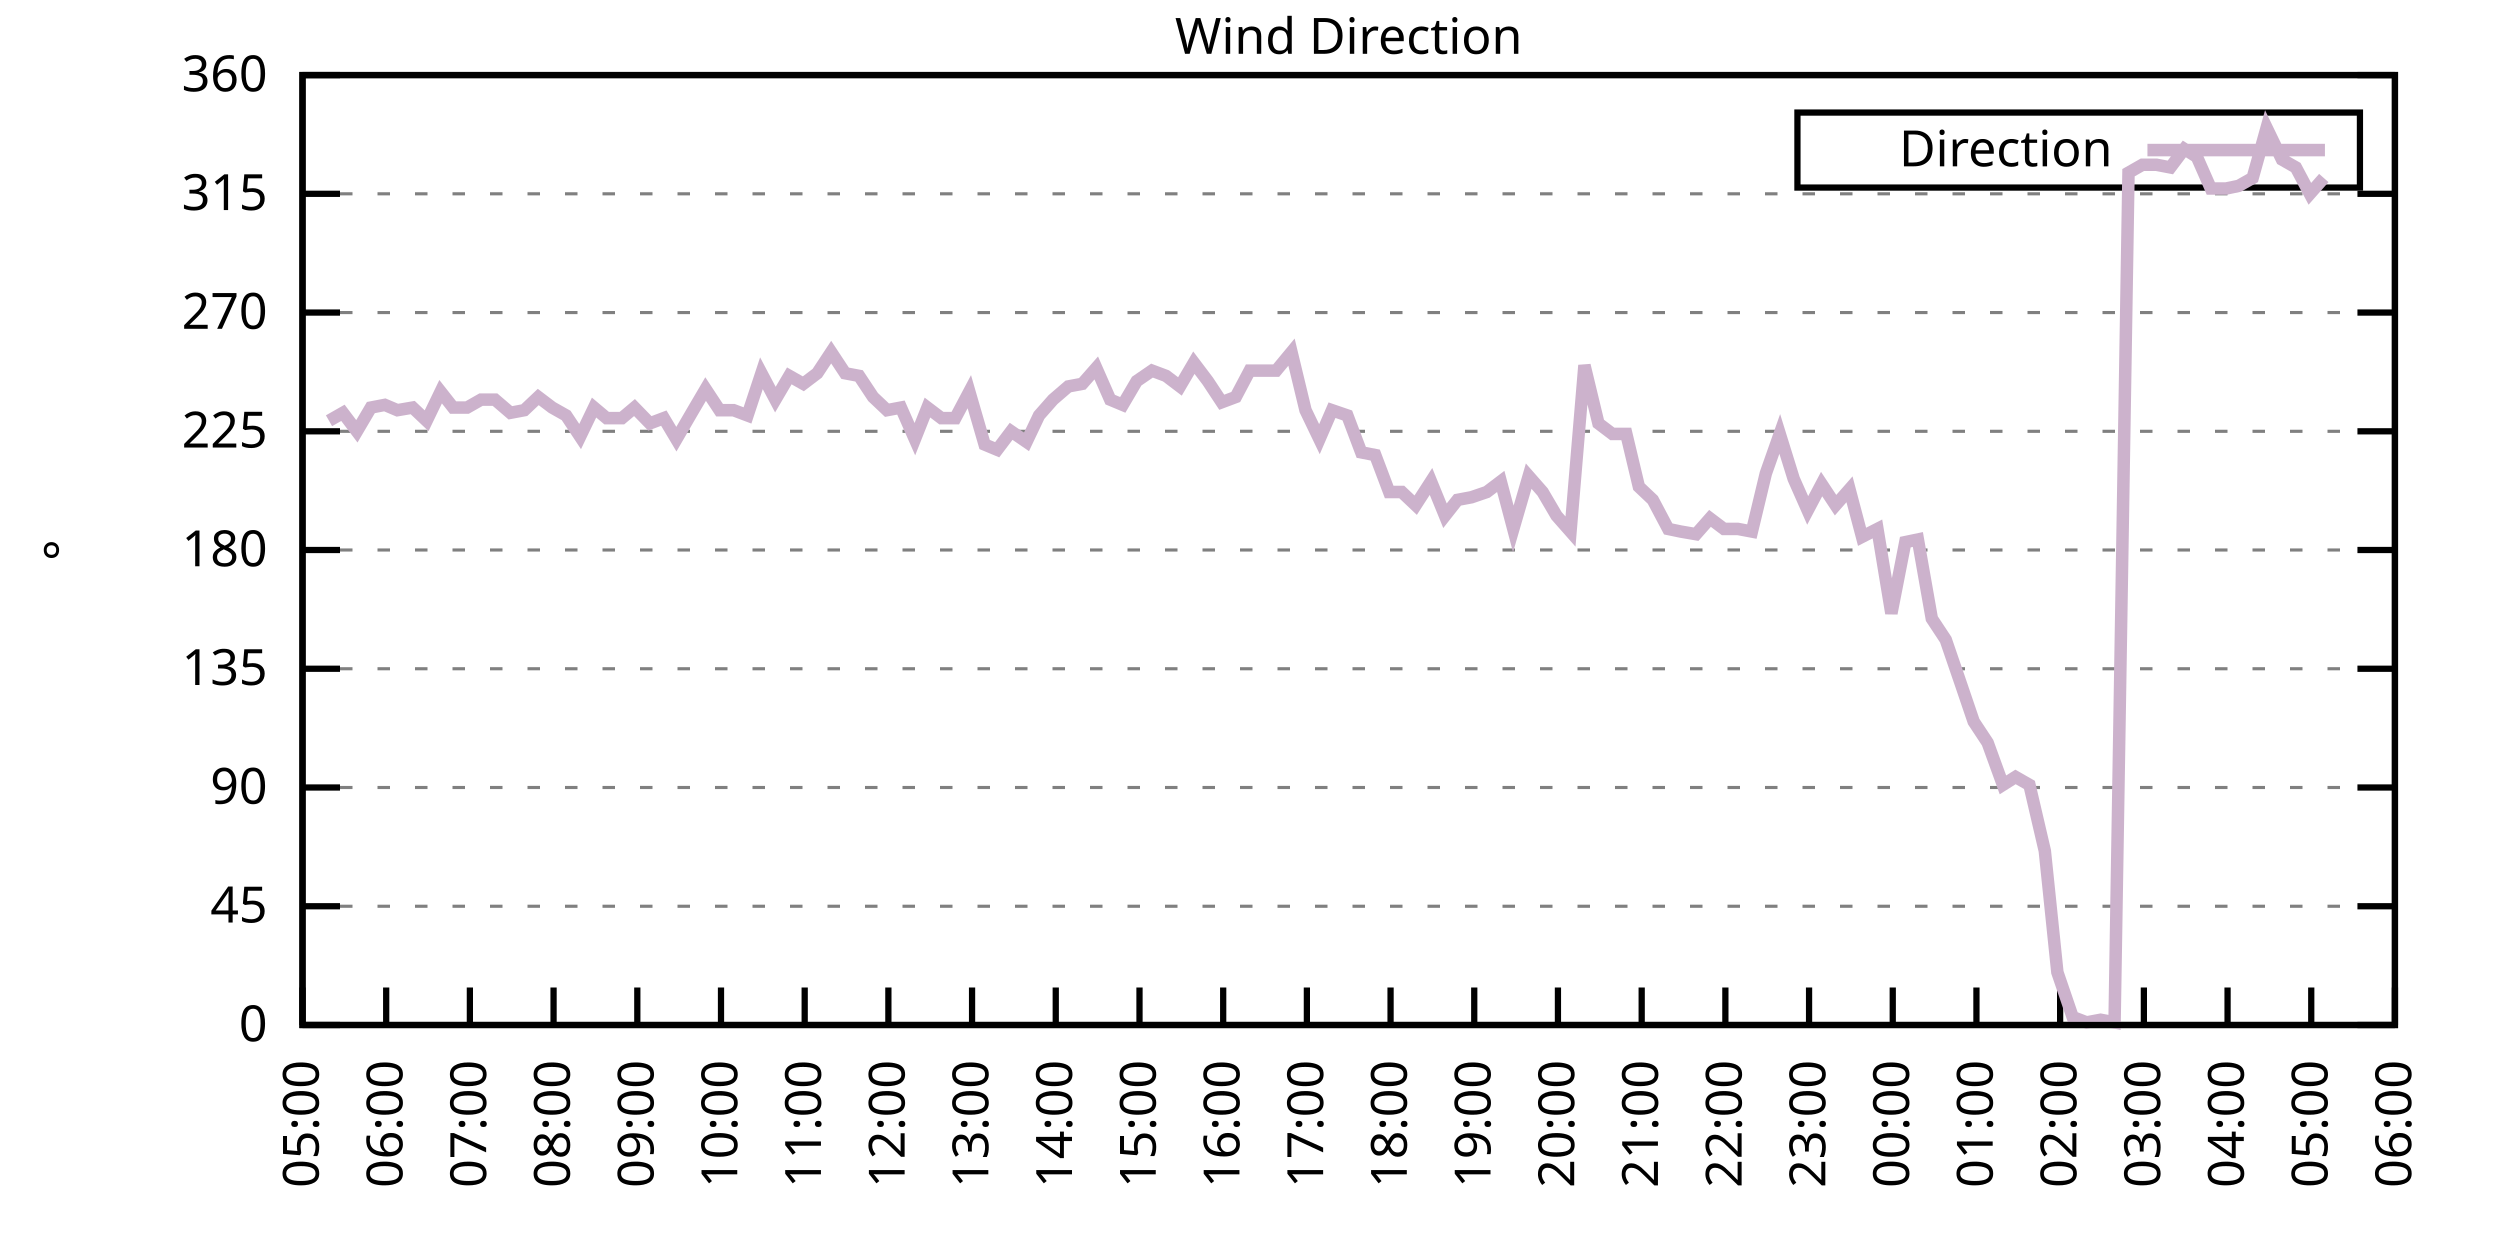
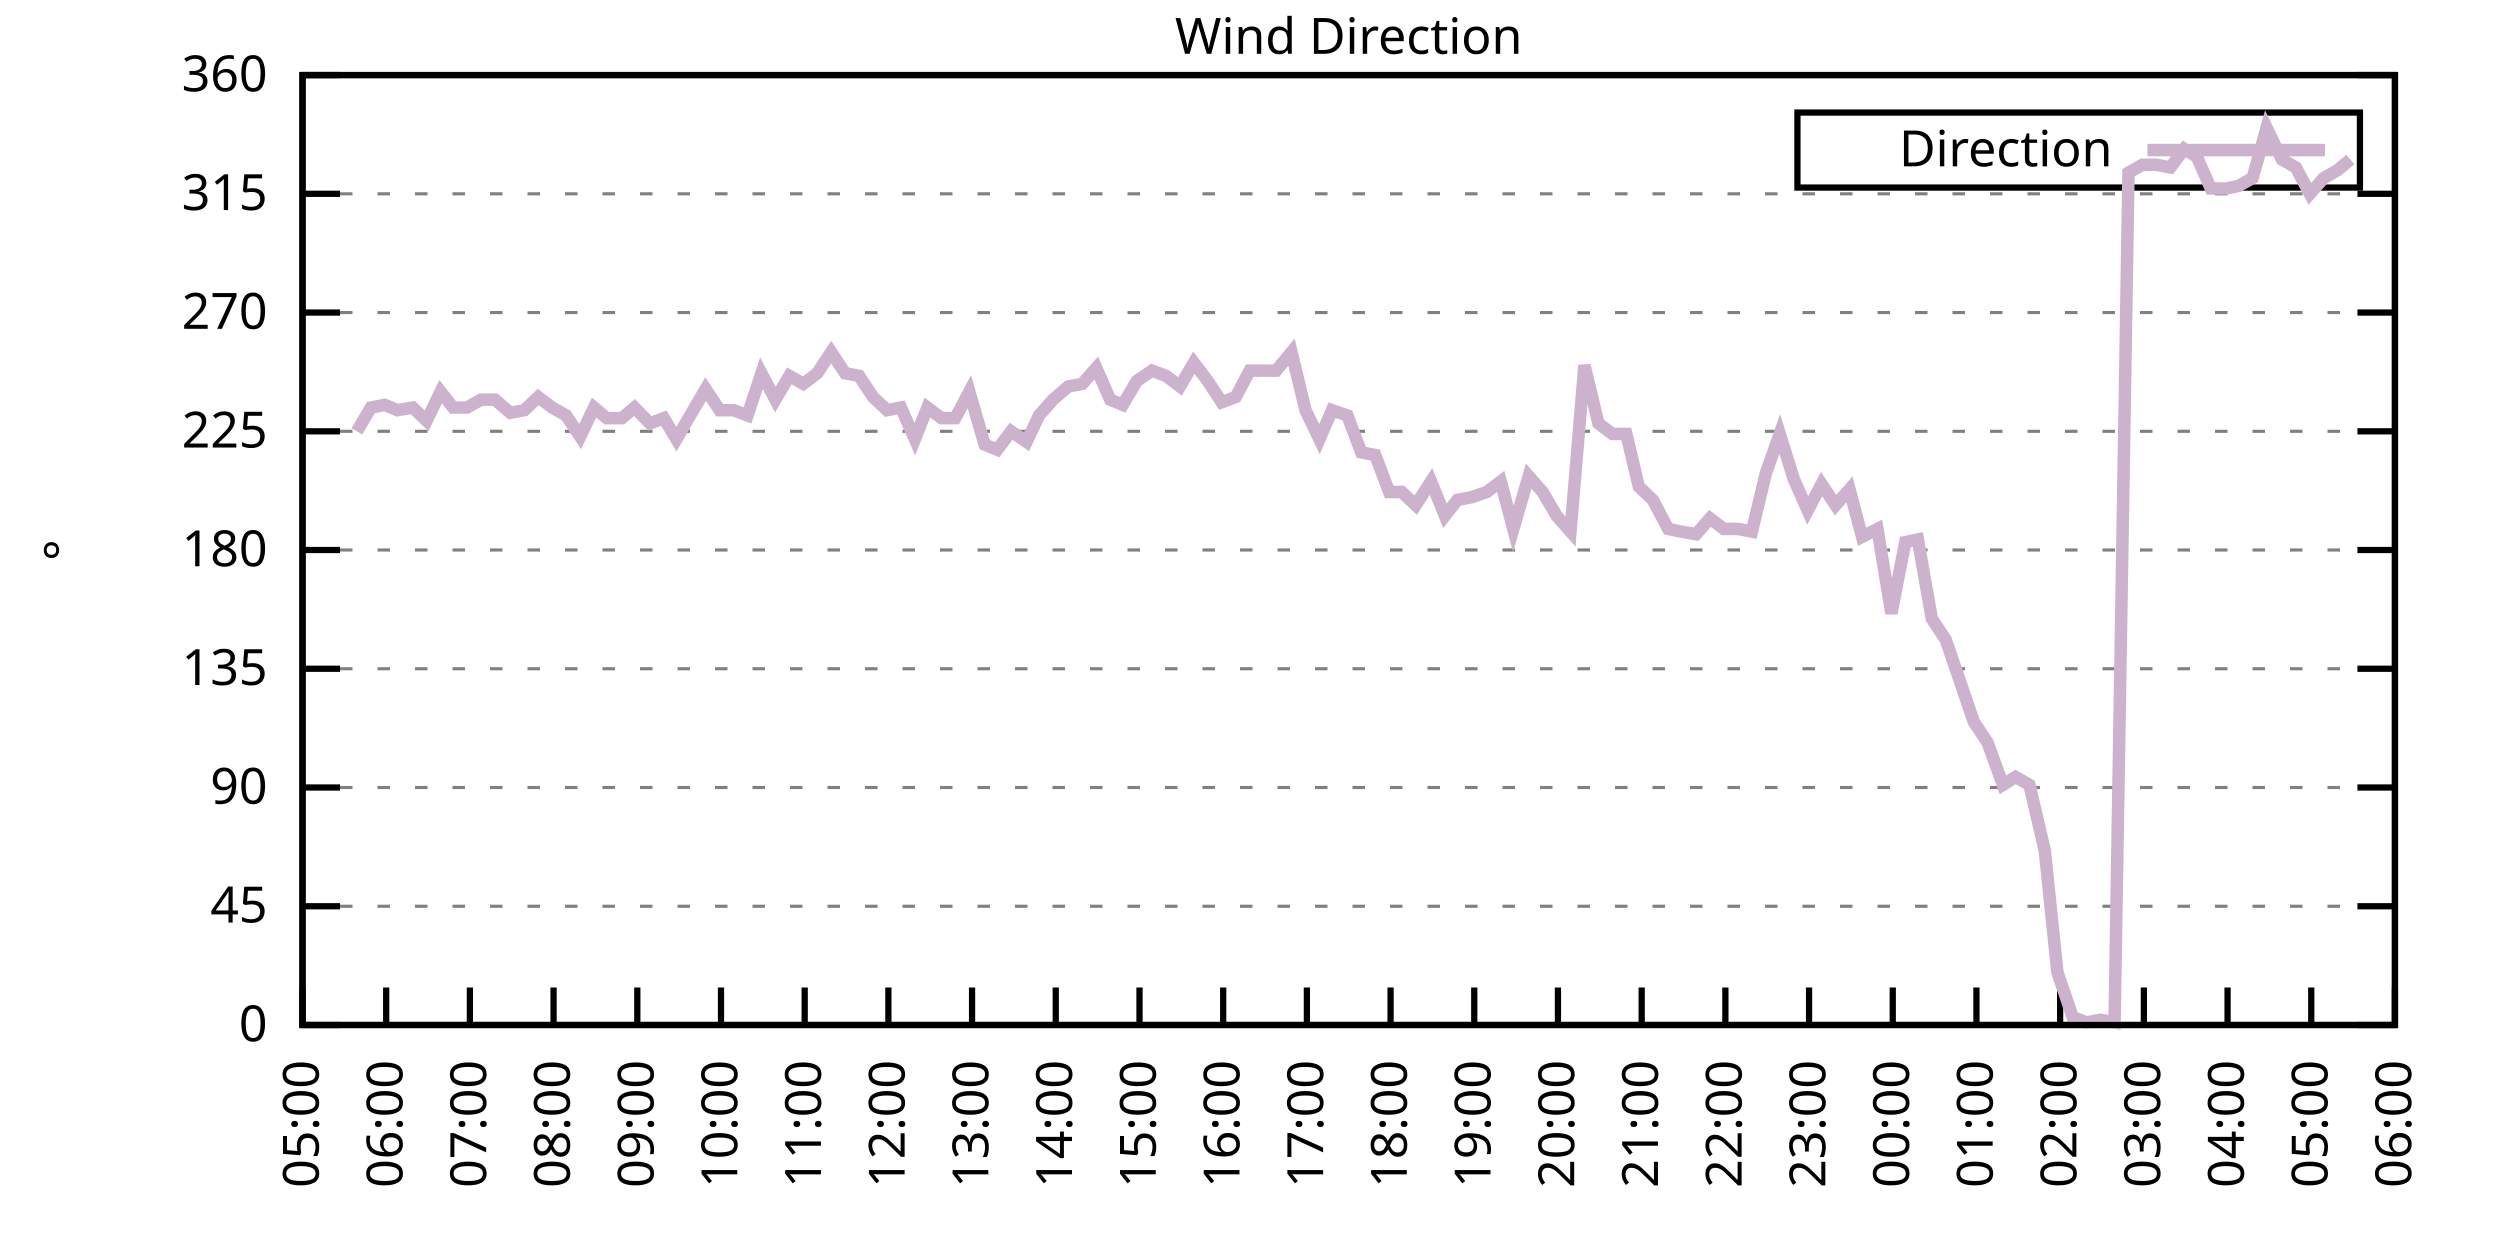
<svg xmlns="http://www.w3.org/2000/svg" xmlns:xlink="http://www.w3.org/1999/xlink" width="400" height="200" viewBox="0 0 400 200">
  <g id="gnuplot_canvas">
    <rect x="0" y="0" width="400" height="200" fill="none" />
    <defs>
      <circle id="gpDot" r="0.5" stroke-width="0.5" stroke="currentColor" />
      <path id="gpPt0" stroke-width="0.333" stroke="currentColor" d="M-1,0 h2 M0,-1 v2" />
      <path id="gpPt1" stroke-width="0.333" stroke="currentColor" d="M-1,-1 L1,1 M1,-1 L-1,1" />
      <path id="gpPt2" stroke-width="0.333" stroke="currentColor" d="M-1,0 L1,0 M0,-1 L0,1 M-1,-1 L1,1 M-1,1 L1,-1" />
      <rect id="gpPt3" stroke-width="0.333" stroke="currentColor" x="-1" y="-1" width="2" height="2" />
      <rect id="gpPt4" stroke-width="0.333" stroke="currentColor" fill="currentColor" x="-1" y="-1" width="2" height="2" />
      <circle id="gpPt5" stroke-width="0.333" stroke="currentColor" cx="0" cy="0" r="1" />
      <use xlink:href="#gpPt5" id="gpPt6" fill="currentColor" stroke="none" />
      <path id="gpPt7" stroke-width="0.333" stroke="currentColor" d="M0,-1.33 L-1.33,0.67 L1.33,0.67 z" />
      <use xlink:href="#gpPt7" id="gpPt8" fill="currentColor" stroke="none" />
      <use xlink:href="#gpPt7" id="gpPt9" stroke="currentColor" transform="rotate(180)" />
      <use xlink:href="#gpPt9" id="gpPt10" fill="currentColor" stroke="none" />
      <use xlink:href="#gpPt3" id="gpPt11" stroke="currentColor" transform="rotate(45)" />
      <use xlink:href="#gpPt11" id="gpPt12" fill="currentColor" stroke="none" />
      <path id="gpPt13" stroke-width="0.333" stroke="currentColor" d="M0,1.330 L1.265,0.411 L0.782,-1.067 L-0.782,-1.076 L-1.265,0.411 z" />
      <use xlink:href="#gpPt13" id="gpPt14" fill="currentColor" stroke="none" />
      <filter id="textbox" filterUnits="objectBoundingBox" x="0" y="0" height="1" width="1">
        <feFlood flood-color="white" flood-opacity="1" result="bgnd" />
        <feComposite in="SourceGraphic" in2="bgnd" operator="atop" />
      </filter>
      <filter id="greybox" filterUnits="objectBoundingBox" x="0" y="0" height="1" width="1">
        <feFlood flood-color="lightgrey" flood-opacity="1" result="grey" />
        <feComposite in="SourceGraphic" in2="grey" operator="atop" />
      </filter>
    </defs>
    <g fill="none" color="white" stroke="currentColor" stroke-width="1.00" stroke-linecap="butt" stroke-linejoin="miter">
</g>
    <g fill="none" color="black" stroke="currentColor" stroke-width="1.00" stroke-linecap="butt" stroke-linejoin="miter">
      <g stroke="none" shape-rendering="crispEdges">
        <polygon fill="rgb(255, 255, 255)" points="48.40,164.00 383.18,164.00 383.18,12.02 48.40,12.02 " />
      </g>
    </g>
    <g fill="none" color="black" stroke="currentColor" stroke-width="1.00" stroke-linecap="butt" stroke-linejoin="miter">
</g>
    <g fill="none" color="black" stroke="black" stroke-width="0.50" stroke-linecap="butt" stroke-linejoin="miter">
</g>
    <g fill="none" color="gray" stroke="currentColor" stroke-width="0.50" stroke-linecap="butt" stroke-linejoin="miter">
      <path stroke="gray" stroke-dasharray="2,4" class="gridline" d="M48.40,164.00 L383.19,164.00  " />
    </g>
    <g fill="none" color="gray" stroke="gray" stroke-width="1.00" stroke-linecap="butt" stroke-linejoin="miter">
</g>
    <g fill="none" color="black" stroke="currentColor" stroke-width="1.00" stroke-linecap="butt" stroke-linejoin="miter">
      <path stroke="black" d="M48.40,164.00 L54.40,164.00 M383.19,164.00 L377.19,164.00  " />
      <g transform="translate(42.80,166.60)" stroke="none" fill="black" font-family="Sans" font-size="8.00" text-anchor="end">
        <text>
          <tspan font-family="Sans"> 0</tspan>
        </text>
      </g>
    </g>
    <g fill="none" color="black" stroke="currentColor" stroke-width="1.00" stroke-linecap="butt" stroke-linejoin="miter">
</g>
    <g fill="none" color="black" stroke="black" stroke-width="0.50" stroke-linecap="butt" stroke-linejoin="miter">
</g>
    <g fill="none" color="gray" stroke="currentColor" stroke-width="0.50" stroke-linecap="butt" stroke-linejoin="miter">
      <path stroke="gray" stroke-dasharray="2,4" class="gridline" d="M48.40,145.00 L383.19,145.00  " />
    </g>
    <g fill="none" color="gray" stroke="gray" stroke-width="1.00" stroke-linecap="butt" stroke-linejoin="miter">
</g>
    <g fill="none" color="black" stroke="currentColor" stroke-width="1.00" stroke-linecap="butt" stroke-linejoin="miter">
      <path stroke="black" d="M48.40,145.00 L54.40,145.00 M383.19,145.00 L377.19,145.00  " />
      <g transform="translate(42.80,147.60)" stroke="none" fill="black" font-family="Sans" font-size="8.00" text-anchor="end">
        <text>
          <tspan font-family="Sans"> 45</tspan>
        </text>
      </g>
    </g>
    <g fill="none" color="black" stroke="currentColor" stroke-width="1.00" stroke-linecap="butt" stroke-linejoin="miter">
</g>
    <g fill="none" color="black" stroke="black" stroke-width="0.50" stroke-linecap="butt" stroke-linejoin="miter">
</g>
    <g fill="none" color="gray" stroke="currentColor" stroke-width="0.50" stroke-linecap="butt" stroke-linejoin="miter">
      <path stroke="gray" stroke-dasharray="2,4" class="gridline" d="M48.40,126.00 L383.19,126.00  " />
    </g>
    <g fill="none" color="gray" stroke="gray" stroke-width="1.00" stroke-linecap="butt" stroke-linejoin="miter">
</g>
    <g fill="none" color="black" stroke="currentColor" stroke-width="1.00" stroke-linecap="butt" stroke-linejoin="miter">
      <path stroke="black" d="M48.40,126.00 L54.40,126.00 M383.19,126.00 L377.19,126.00  " />
      <g transform="translate(42.80,128.60)" stroke="none" fill="black" font-family="Sans" font-size="8.00" text-anchor="end">
        <text>
          <tspan font-family="Sans"> 90</tspan>
        </text>
      </g>
    </g>
    <g fill="none" color="black" stroke="currentColor" stroke-width="1.00" stroke-linecap="butt" stroke-linejoin="miter">
</g>
    <g fill="none" color="black" stroke="black" stroke-width="0.50" stroke-linecap="butt" stroke-linejoin="miter">
</g>
    <g fill="none" color="gray" stroke="currentColor" stroke-width="0.50" stroke-linecap="butt" stroke-linejoin="miter">
      <path stroke="gray" stroke-dasharray="2,4" class="gridline" d="M48.40,107.00 L383.19,107.00  " />
    </g>
    <g fill="none" color="gray" stroke="gray" stroke-width="1.00" stroke-linecap="butt" stroke-linejoin="miter">
</g>
    <g fill="none" color="black" stroke="currentColor" stroke-width="1.00" stroke-linecap="butt" stroke-linejoin="miter">
      <path stroke="black" d="M48.40,107.00 L54.40,107.00 M383.19,107.00 L377.19,107.00  " />
      <g transform="translate(42.80,109.60)" stroke="none" fill="black" font-family="Sans" font-size="8.00" text-anchor="end">
        <text>
          <tspan font-family="Sans"> 135</tspan>
        </text>
      </g>
    </g>
    <g fill="none" color="black" stroke="currentColor" stroke-width="1.00" stroke-linecap="butt" stroke-linejoin="miter">
</g>
    <g fill="none" color="black" stroke="black" stroke-width="0.50" stroke-linecap="butt" stroke-linejoin="miter">
</g>
    <g fill="none" color="gray" stroke="currentColor" stroke-width="0.50" stroke-linecap="butt" stroke-linejoin="miter">
      <path stroke="gray" stroke-dasharray="2,4" class="gridline" d="M48.40,88.00 L383.19,88.00  " />
    </g>
    <g fill="none" color="gray" stroke="gray" stroke-width="1.00" stroke-linecap="butt" stroke-linejoin="miter">
</g>
    <g fill="none" color="black" stroke="currentColor" stroke-width="1.00" stroke-linecap="butt" stroke-linejoin="miter">
      <path stroke="black" d="M48.40,88.00 L54.40,88.00 M383.19,88.00 L377.19,88.00  " />
      <g transform="translate(42.80,90.60)" stroke="none" fill="black" font-family="Sans" font-size="8.00" text-anchor="end">
        <text>
          <tspan font-family="Sans"> 180</tspan>
        </text>
      </g>
    </g>
    <g fill="none" color="black" stroke="currentColor" stroke-width="1.00" stroke-linecap="butt" stroke-linejoin="miter">
</g>
    <g fill="none" color="black" stroke="black" stroke-width="0.50" stroke-linecap="butt" stroke-linejoin="miter">
</g>
    <g fill="none" color="gray" stroke="currentColor" stroke-width="0.50" stroke-linecap="butt" stroke-linejoin="miter">
      <path stroke="gray" stroke-dasharray="2,4" class="gridline" d="M48.40,69.01 L383.19,69.01  " />
    </g>
    <g fill="none" color="gray" stroke="gray" stroke-width="1.00" stroke-linecap="butt" stroke-linejoin="miter">
</g>
    <g fill="none" color="black" stroke="currentColor" stroke-width="1.00" stroke-linecap="butt" stroke-linejoin="miter">
      <path stroke="black" d="M48.40,69.01 L54.40,69.01 M383.19,69.01 L377.19,69.01  " />
      <g transform="translate(42.80,71.61)" stroke="none" fill="black" font-family="Sans" font-size="8.00" text-anchor="end">
        <text>
          <tspan font-family="Sans"> 225</tspan>
        </text>
      </g>
    </g>
    <g fill="none" color="black" stroke="currentColor" stroke-width="1.00" stroke-linecap="butt" stroke-linejoin="miter">
</g>
    <g fill="none" color="black" stroke="black" stroke-width="0.50" stroke-linecap="butt" stroke-linejoin="miter">
</g>
    <g fill="none" color="gray" stroke="currentColor" stroke-width="0.50" stroke-linecap="butt" stroke-linejoin="miter">
      <path stroke="gray" stroke-dasharray="2,4" class="gridline" d="M48.40,50.01 L383.19,50.01  " />
    </g>
    <g fill="none" color="gray" stroke="gray" stroke-width="1.00" stroke-linecap="butt" stroke-linejoin="miter">
</g>
    <g fill="none" color="black" stroke="currentColor" stroke-width="1.00" stroke-linecap="butt" stroke-linejoin="miter">
      <path stroke="black" d="M48.40,50.01 L54.40,50.01 M383.19,50.01 L377.19,50.01  " />
      <g transform="translate(42.80,52.61)" stroke="none" fill="black" font-family="Sans" font-size="8.00" text-anchor="end">
        <text>
          <tspan font-family="Sans"> 270</tspan>
        </text>
      </g>
    </g>
    <g fill="none" color="black" stroke="currentColor" stroke-width="1.00" stroke-linecap="butt" stroke-linejoin="miter">
</g>
    <g fill="none" color="black" stroke="black" stroke-width="0.50" stroke-linecap="butt" stroke-linejoin="miter">
</g>
    <g fill="none" color="gray" stroke="currentColor" stroke-width="0.50" stroke-linecap="butt" stroke-linejoin="miter">
      <path stroke="gray" stroke-dasharray="2,4" class="gridline" d="M48.40,31.01 L383.19,31.01  " />
    </g>
    <g fill="none" color="gray" stroke="gray" stroke-width="1.00" stroke-linecap="butt" stroke-linejoin="miter">
</g>
    <g fill="none" color="black" stroke="currentColor" stroke-width="1.00" stroke-linecap="butt" stroke-linejoin="miter">
      <path stroke="black" d="M48.40,31.01 L54.40,31.01 M383.19,31.01 L377.19,31.01  " />
      <g transform="translate(42.80,33.61)" stroke="none" fill="black" font-family="Sans" font-size="8.00" text-anchor="end">
        <text>
          <tspan font-family="Sans"> 315</tspan>
        </text>
      </g>
    </g>
    <g fill="none" color="black" stroke="currentColor" stroke-width="1.00" stroke-linecap="butt" stroke-linejoin="miter">
</g>
    <g fill="none" color="black" stroke="black" stroke-width="0.50" stroke-linecap="butt" stroke-linejoin="miter">
</g>
    <g fill="none" color="gray" stroke="currentColor" stroke-width="0.50" stroke-linecap="butt" stroke-linejoin="miter">
      <path stroke="gray" stroke-dasharray="2,4" class="gridline" d="M48.40,12.01 L383.19,12.01  " />
    </g>
    <g fill="none" color="gray" stroke="gray" stroke-width="1.00" stroke-linecap="butt" stroke-linejoin="miter">
</g>
    <g fill="none" color="black" stroke="currentColor" stroke-width="1.00" stroke-linecap="butt" stroke-linejoin="miter">
      <path stroke="black" d="M48.40,12.01 L54.40,12.01 M383.19,12.01 L377.19,12.01  " />
      <g transform="translate(42.80,14.61)" stroke="none" fill="black" font-family="Sans" font-size="8.00" text-anchor="end">
        <text>
          <tspan font-family="Sans"> 360</tspan>
        </text>
      </g>
    </g>
    <g fill="none" color="black" stroke="currentColor" stroke-width="1.00" stroke-linecap="butt" stroke-linejoin="miter">
      <path stroke="black" d="M48.40,164.00 L48.40,158.00  " />
      <g transform="translate(51.00,169.60) rotate(270.00)" stroke="none" fill="black" font-family="Sans" font-size="8.00" text-anchor="end">
        <text>
          <tspan font-family="Sans">05:00</tspan>
        </text>
      </g>
    </g>
    <g fill="none" color="black" stroke="currentColor" stroke-width="1.00" stroke-linecap="butt" stroke-linejoin="miter">
      <path stroke="black" d="M61.79,164.00 L61.79,158.00  " />
      <g transform="translate(64.39,169.60) rotate(270.00)" stroke="none" fill="black" font-family="Sans" font-size="8.00" text-anchor="end">
        <text>
          <tspan font-family="Sans">06:00</tspan>
        </text>
      </g>
    </g>
    <g fill="none" color="black" stroke="currentColor" stroke-width="1.00" stroke-linecap="butt" stroke-linejoin="miter">
      <path stroke="black" d="M75.18,164.00 L75.18,158.00  " />
      <g transform="translate(77.78,169.60) rotate(270.00)" stroke="none" fill="black" font-family="Sans" font-size="8.00" text-anchor="end">
        <text>
          <tspan font-family="Sans">07:00</tspan>
        </text>
      </g>
    </g>
    <g fill="none" color="black" stroke="currentColor" stroke-width="1.00" stroke-linecap="butt" stroke-linejoin="miter">
      <path stroke="black" d="M88.57,164.00 L88.57,158.00  " />
      <g transform="translate(91.17,169.60) rotate(270.00)" stroke="none" fill="black" font-family="Sans" font-size="8.00" text-anchor="end">
        <text>
          <tspan font-family="Sans">08:00</tspan>
        </text>
      </g>
    </g>
    <g fill="none" color="black" stroke="currentColor" stroke-width="1.00" stroke-linecap="butt" stroke-linejoin="miter">
      <path stroke="black" d="M101.97,164.00 L101.97,158.00  " />
      <g transform="translate(104.57,169.60) rotate(270.00)" stroke="none" fill="black" font-family="Sans" font-size="8.00" text-anchor="end">
        <text>
          <tspan font-family="Sans">09:00</tspan>
        </text>
      </g>
    </g>
    <g fill="none" color="black" stroke="currentColor" stroke-width="1.00" stroke-linecap="butt" stroke-linejoin="miter">
      <path stroke="black" d="M115.36,164.00 L115.36,158.00  " />
      <g transform="translate(117.96,169.60) rotate(270.00)" stroke="none" fill="black" font-family="Sans" font-size="8.00" text-anchor="end">
        <text>
          <tspan font-family="Sans">10:00</tspan>
        </text>
      </g>
    </g>
    <g fill="none" color="black" stroke="currentColor" stroke-width="1.00" stroke-linecap="butt" stroke-linejoin="miter">
      <path stroke="black" d="M128.75,164.00 L128.75,158.00  " />
      <g transform="translate(131.35,169.60) rotate(270.00)" stroke="none" fill="black" font-family="Sans" font-size="8.00" text-anchor="end">
        <text>
          <tspan font-family="Sans">11:00</tspan>
        </text>
      </g>
    </g>
    <g fill="none" color="black" stroke="currentColor" stroke-width="1.00" stroke-linecap="butt" stroke-linejoin="miter">
      <path stroke="black" d="M142.14,164.00 L142.14,158.00  " />
      <g transform="translate(144.74,169.60) rotate(270.00)" stroke="none" fill="black" font-family="Sans" font-size="8.00" text-anchor="end">
        <text>
          <tspan font-family="Sans">12:00</tspan>
        </text>
      </g>
    </g>
    <g fill="none" color="black" stroke="currentColor" stroke-width="1.00" stroke-linecap="butt" stroke-linejoin="miter">
      <path stroke="black" d="M155.53,164.00 L155.53,158.00  " />
      <g transform="translate(158.13,169.60) rotate(270.00)" stroke="none" fill="black" font-family="Sans" font-size="8.00" text-anchor="end">
        <text>
          <tspan font-family="Sans">13:00</tspan>
        </text>
      </g>
    </g>
    <g fill="none" color="black" stroke="currentColor" stroke-width="1.00" stroke-linecap="butt" stroke-linejoin="miter">
      <path stroke="black" d="M168.92,164.00 L168.92,158.00  " />
      <g transform="translate(171.52,169.60) rotate(270.00)" stroke="none" fill="black" font-family="Sans" font-size="8.00" text-anchor="end">
        <text>
          <tspan font-family="Sans">14:00</tspan>
        </text>
      </g>
    </g>
    <g fill="none" color="black" stroke="currentColor" stroke-width="1.00" stroke-linecap="butt" stroke-linejoin="miter">
      <path stroke="black" d="M182.32,164.00 L182.32,158.00  " />
      <g transform="translate(184.92,169.60) rotate(270.00)" stroke="none" fill="black" font-family="Sans" font-size="8.00" text-anchor="end">
        <text>
          <tspan font-family="Sans">15:00</tspan>
        </text>
      </g>
    </g>
    <g fill="none" color="black" stroke="currentColor" stroke-width="1.00" stroke-linecap="butt" stroke-linejoin="miter">
      <path stroke="black" d="M195.71,164.00 L195.71,158.00  " />
      <g transform="translate(198.31,169.60) rotate(270.00)" stroke="none" fill="black" font-family="Sans" font-size="8.00" text-anchor="end">
        <text>
          <tspan font-family="Sans">16:00</tspan>
        </text>
      </g>
    </g>
    <g fill="none" color="black" stroke="currentColor" stroke-width="1.00" stroke-linecap="butt" stroke-linejoin="miter">
      <path stroke="black" d="M209.10,164.00 L209.10,158.00  " />
      <g transform="translate(211.70,169.60) rotate(270.00)" stroke="none" fill="black" font-family="Sans" font-size="8.00" text-anchor="end">
        <text>
          <tspan font-family="Sans">17:00</tspan>
        </text>
      </g>
    </g>
    <g fill="none" color="black" stroke="currentColor" stroke-width="1.00" stroke-linecap="butt" stroke-linejoin="miter">
      <path stroke="black" d="M222.49,164.00 L222.49,158.00  " />
      <g transform="translate(225.09,169.60) rotate(270.00)" stroke="none" fill="black" font-family="Sans" font-size="8.00" text-anchor="end">
        <text>
          <tspan font-family="Sans">18:00</tspan>
        </text>
      </g>
    </g>
    <g fill="none" color="black" stroke="currentColor" stroke-width="1.00" stroke-linecap="butt" stroke-linejoin="miter">
      <path stroke="black" d="M235.88,164.00 L235.88,158.00  " />
      <g transform="translate(238.48,169.60) rotate(270.00)" stroke="none" fill="black" font-family="Sans" font-size="8.00" text-anchor="end">
        <text>
          <tspan font-family="Sans">19:00</tspan>
        </text>
      </g>
    </g>
    <g fill="none" color="black" stroke="currentColor" stroke-width="1.00" stroke-linecap="butt" stroke-linejoin="miter">
      <path stroke="black" d="M249.27,164.00 L249.27,158.00  " />
      <g transform="translate(251.87,169.60) rotate(270.00)" stroke="none" fill="black" font-family="Sans" font-size="8.00" text-anchor="end">
        <text>
          <tspan font-family="Sans">20:00</tspan>
        </text>
      </g>
    </g>
    <g fill="none" color="black" stroke="currentColor" stroke-width="1.00" stroke-linecap="butt" stroke-linejoin="miter">
      <path stroke="black" d="M262.67,164.00 L262.67,158.00  " />
      <g transform="translate(265.27,169.60) rotate(270.00)" stroke="none" fill="black" font-family="Sans" font-size="8.00" text-anchor="end">
        <text>
          <tspan font-family="Sans">21:00</tspan>
        </text>
      </g>
    </g>
    <g fill="none" color="black" stroke="currentColor" stroke-width="1.00" stroke-linecap="butt" stroke-linejoin="miter">
      <path stroke="black" d="M276.06,164.00 L276.06,158.00  " />
      <g transform="translate(278.66,169.60) rotate(270.00)" stroke="none" fill="black" font-family="Sans" font-size="8.00" text-anchor="end">
        <text>
          <tspan font-family="Sans">22:00</tspan>
        </text>
      </g>
    </g>
    <g fill="none" color="black" stroke="currentColor" stroke-width="1.00" stroke-linecap="butt" stroke-linejoin="miter">
      <path stroke="black" d="M289.45,164.00 L289.45,158.00  " />
      <g transform="translate(292.05,169.60) rotate(270.00)" stroke="none" fill="black" font-family="Sans" font-size="8.00" text-anchor="end">
        <text>
          <tspan font-family="Sans">23:00</tspan>
        </text>
      </g>
    </g>
    <g fill="none" color="black" stroke="currentColor" stroke-width="1.00" stroke-linecap="butt" stroke-linejoin="miter">
      <path stroke="black" d="M302.84,164.00 L302.84,158.00  " />
      <g transform="translate(305.44,169.60) rotate(270.00)" stroke="none" fill="black" font-family="Sans" font-size="8.00" text-anchor="end">
        <text>
          <tspan font-family="Sans">00:00</tspan>
        </text>
      </g>
    </g>
    <g fill="none" color="black" stroke="currentColor" stroke-width="1.00" stroke-linecap="butt" stroke-linejoin="miter">
      <path stroke="black" d="M316.23,164.00 L316.23,158.00  " />
      <g transform="translate(318.83,169.60) rotate(270.00)" stroke="none" fill="black" font-family="Sans" font-size="8.00" text-anchor="end">
        <text>
          <tspan font-family="Sans">01:00</tspan>
        </text>
      </g>
    </g>
    <g fill="none" color="black" stroke="currentColor" stroke-width="1.00" stroke-linecap="butt" stroke-linejoin="miter">
      <path stroke="black" d="M329.62,164.00 L329.62,158.00  " />
      <g transform="translate(332.22,169.60) rotate(270.00)" stroke="none" fill="black" font-family="Sans" font-size="8.00" text-anchor="end">
        <text>
          <tspan font-family="Sans">02:00</tspan>
        </text>
      </g>
    </g>
    <g fill="none" color="black" stroke="currentColor" stroke-width="1.00" stroke-linecap="butt" stroke-linejoin="miter">
      <path stroke="black" d="M343.02,164.00 L343.02,158.00  " />
      <g transform="translate(345.62,169.60) rotate(270.00)" stroke="none" fill="black" font-family="Sans" font-size="8.00" text-anchor="end">
        <text>
          <tspan font-family="Sans">03:00</tspan>
        </text>
      </g>
    </g>
    <g fill="none" color="black" stroke="currentColor" stroke-width="1.00" stroke-linecap="butt" stroke-linejoin="miter">
      <path stroke="black" d="M356.41,164.00 L356.41,158.00  " />
      <g transform="translate(359.01,169.60) rotate(270.00)" stroke="none" fill="black" font-family="Sans" font-size="8.00" text-anchor="end">
        <text>
          <tspan font-family="Sans">04:00</tspan>
        </text>
      </g>
    </g>
    <g fill="none" color="black" stroke="currentColor" stroke-width="1.00" stroke-linecap="butt" stroke-linejoin="miter">
      <path stroke="black" d="M369.80,164.00 L369.80,158.00  " />
      <g transform="translate(372.40,169.60) rotate(270.00)" stroke="none" fill="black" font-family="Sans" font-size="8.00" text-anchor="end">
        <text>
          <tspan font-family="Sans">05:00</tspan>
        </text>
      </g>
    </g>
    <g fill="none" color="black" stroke="currentColor" stroke-width="1.00" stroke-linecap="butt" stroke-linejoin="miter">
      <path stroke="black" d="M383.19,164.00 L383.19,158.00  " />
      <g transform="translate(385.79,169.60) rotate(270.00)" stroke="none" fill="black" font-family="Sans" font-size="8.00" text-anchor="end">
        <text>
          <tspan font-family="Sans">06:00</tspan>
        </text>
      </g>
    </g>
    <g fill="none" color="black" stroke="currentColor" stroke-width="1.00" stroke-linecap="butt" stroke-linejoin="miter">
</g>
    <g fill="none" color="black" stroke="currentColor" stroke-width="1.00" stroke-linecap="butt" stroke-linejoin="miter">
      <path stroke="black" d="M48.40,12.01 L48.40,164.00 L383.19,164.00 L383.19,12.01 L48.40,12.01 Z  " />
    </g>
    <g fill="none" color="black" stroke="currentColor" stroke-width="1.00" stroke-linecap="butt" stroke-linejoin="miter">
</g>
    <g fill="none" color="black" stroke="currentColor" stroke-width="1.00" stroke-linecap="butt" stroke-linejoin="miter">
      <path stroke="black" d="M287.59,30.01 L287.59,18.01 L377.59,18.01 L377.59,30.01 L287.59,30.01 Z  " />
    </g>
    <g id="Wind_direction_plot_1">
      <g fill="none" color="white" stroke="black" stroke-width="2.00" stroke-linecap="butt" stroke-linejoin="miter">
</g>
      <g fill="none" color="black" stroke="currentColor" stroke-width="2.00" stroke-linecap="butt" stroke-linejoin="miter">
        <g transform="translate(337.99,26.61)" stroke="none" fill="black" font-family="Sans" font-size="8.00" text-anchor="end">
          <text>
            <tspan font-family="Sans">Direction</tspan>
          </text>
        </g>
      </g>
      <g fill="none" color="black" stroke="currentColor" stroke-width="2.00" stroke-linecap="butt" stroke-linejoin="miter">
-         <path stroke="rgb(204, 178, 204)" d="M343.59,24.01 L371.99,24.01 M52.64,67.32 L54.87,66.05 L57.10,69.01 L59.34,65.21 L61.57,64.78 L63.58,65.63   L66.03,65.21 L68.26,67.32 L70.50,62.67 L72.50,65.21 L74.74,65.21 L76.97,63.94 L79.20,63.94 L81.66,66.05   L83.89,65.63 L86.12,63.52 L88.35,65.21 L90.58,66.47 L92.82,69.85 L95.05,65.21 L97.06,66.90 L99.51,66.90   L101.52,65.21 L103.98,67.74 L106.21,66.90 L108.22,70.27 L110.67,66.05 L112.90,62.25 L115.13,65.63 L117.37,65.63   L119.60,66.47 L121.83,59.72 L124.06,63.94 L126.29,60.14 L128.53,61.41 L130.76,59.72 L132.99,56.34 L135.22,59.72   L137.45,60.14 L139.69,63.52 L141.92,65.63 L144.15,65.21 L146.38,70.27 L148.39,65.21 L150.62,66.90 L152.85,66.90   L155.09,62.67 L157.54,71.12 L159.55,71.96 L161.78,69.01 L164.24,70.70 L166.25,66.47 L168.48,63.94 L170.93,61.83   L173.17,61.41 L175.40,58.87 L177.63,63.94 L179.64,64.78 L181.87,60.98 L184.32,59.30 L186.56,60.14 L188.79,61.83   L191.02,58.03 L193.25,60.98 L195.48,64.36 L197.72,63.52 L199.95,59.30 L202.18,59.30 L204.19,59.30 L206.64,56.34   L208.88,65.63 L211.11,70.27 L213.12,65.63 L215.57,66.47 L217.80,72.38 L220.04,72.81 L222.27,78.72 L224.28,78.72   L226.51,80.83 L228.96,77.03 L231.20,82.52 L233.20,79.98 L235.44,79.56 L237.89,78.72 L240.12,77.03 L242.13,84.63   L244.59,76.18 L246.82,78.72 L249.05,82.52 L251.28,85.05 L253.51,58.45 L255.75,67.74 L257.98,69.43 L260.21,69.43   L262.22,77.87 L264.45,79.98 L266.91,84.63 L268.92,85.05 L271.37,85.47 L273.60,82.94 L275.83,84.63 L278.07,84.63   L280.30,85.05 L282.53,75.76 L284.76,69.43 L286.99,76.61 L289.23,81.67 L291.46,77.45 L293.69,80.83 L295.92,78.29   L297.93,85.89 L300.39,84.63 L302.62,98.14 L304.85,86.74 L306.86,86.32 L309.09,98.98 L311.32,102.36 L313.78,109.54   L315.79,115.45 L318.02,118.83 L320.47,125.58 L322.48,124.31 L324.71,125.58 L327.17,136.14 L329.18,155.56 L331.63,162.73   L333.86,163.58 L336.10,163.16 L338.33,163.58 L340.56,27.63 L342.79,26.36 L345.02,26.36 L347.26,26.79 L349.49,23.83   L351.50,25.10 L353.73,30.16 L356.18,30.16 L358.19,29.74 L360.42,28.48 L362.66,20.45 L365.11,25.52 L367.34,26.79   L369.58,31.01 L371.81,28.48  " />
+         <path stroke="rgb(204, 178, 204)" d="M343.59,24.01 L371.99,24.01 M57.10,69.01 L59.34,65.21 L61.57,64.78 L63.58,65.63 L66.03,65.21 L68.26,67.32   L70.50,62.67 L72.50,65.21 L74.74,65.21 L76.97,63.94 L79.20,63.94 L81.66,66.05 L83.89,65.63 L86.12,63.52   L88.35,65.21 L90.58,66.47 L92.82,69.85 L95.05,65.21 L97.06,66.90 L99.51,66.90 L101.52,65.21 L103.98,67.74   L106.21,66.90 L108.22,70.27 L110.67,66.05 L112.90,62.25 L115.13,65.63 L117.37,65.63 L119.60,66.47 L121.83,59.72   L124.06,63.94 L126.29,60.14 L128.53,61.41 L130.76,59.72 L132.99,56.34 L135.22,59.72 L137.45,60.14 L139.69,63.52   L141.92,65.63 L144.15,65.21 L146.38,70.27 L148.39,65.21 L150.62,66.90 L152.85,66.90 L155.09,62.67 L157.54,71.12   L159.55,71.96 L161.78,69.01 L164.24,70.70 L166.25,66.47 L168.48,63.94 L170.93,61.83 L173.17,61.41 L175.40,58.87   L177.63,63.94 L179.64,64.78 L181.87,60.98 L184.32,59.30 L186.56,60.14 L188.79,61.83 L191.02,58.03 L193.25,60.98   L195.48,64.36 L197.72,63.52 L199.95,59.30 L202.18,59.30 L204.19,59.30 L206.64,56.34 L208.88,65.63 L211.11,70.27   L213.12,65.63 L215.57,66.47 L217.80,72.38 L220.04,72.81 L222.27,78.72 L224.28,78.72 L226.51,80.83 L228.96,77.03   L231.20,82.52 L233.20,79.98 L235.44,79.56 L237.89,78.72 L240.12,77.03 L242.13,84.63 L244.59,76.18 L246.82,78.72   L249.05,82.52 L251.28,85.05 L253.51,58.45 L255.75,67.74 L257.98,69.43 L260.21,69.43 L262.22,77.87 L264.45,79.98   L266.91,84.63 L268.92,85.05 L271.37,85.47 L273.60,82.94 L275.83,84.63 L278.07,84.63 L280.30,85.05 L282.53,75.76   L284.76,69.43 L286.99,76.61 L289.23,81.67 L291.46,77.45 L293.69,80.83 L295.92,78.29 L297.93,85.89 L300.39,84.63   L302.62,98.14 L304.85,86.74 L306.86,86.32 L309.09,98.98 L311.32,102.36 L313.78,109.54 L315.79,115.45 L318.02,118.83   L320.47,125.58 L322.48,124.31 L324.71,125.58 L327.17,136.14 L329.18,155.56 L331.63,162.73 L333.86,163.58 L336.10,163.16   L338.33,163.58 L340.56,27.63 L342.79,26.36 L345.02,26.36 L347.26,26.79 L349.49,23.83 L351.50,25.10 L353.73,30.16   L356.18,30.16 L358.19,29.74 L360.42,28.48 L362.66,20.45 L365.11,25.52 L367.34,26.79 L369.58,31.01 L371.81,28.48   L374.04,27.21 L376.05,25.52  " />
      </g>
    </g>
    <g fill="none" color="black" stroke="currentColor" stroke-width="2.00" stroke-linecap="butt" stroke-linejoin="miter">
</g>
    <g fill="none" color="black" stroke="black" stroke-width="1.00" stroke-linecap="butt" stroke-linejoin="miter">
</g>
    <g fill="none" color="black" stroke="currentColor" stroke-width="1.00" stroke-linecap="butt" stroke-linejoin="miter">
      <path stroke="black" d="M48.40,12.01 L48.40,164.00 L383.19,164.00 L383.19,12.01 L48.40,12.01 Z  " />
      <g transform="translate(12.80,88.01) rotate(270.00)" stroke="none" fill="black" font-family="Sans" font-size="8.00" text-anchor="middle">
        <text>
          <tspan font-family="Sans">°</tspan>
        </text>
      </g>
    </g>
    <g fill="none" color="black" stroke="currentColor" stroke-width="1.00" stroke-linecap="butt" stroke-linejoin="miter">
</g>
    <g fill="none" color="black" stroke="currentColor" stroke-width="1.00" stroke-linecap="butt" stroke-linejoin="miter">
      <g transform="translate(215.79,8.61)" stroke="none" fill="black" font-family="Sans" font-size="8.00" text-anchor="middle">
        <text>
          <tspan font-family="Sans">Wind Direction</tspan>
        </text>
      </g>
    </g>
    <g fill="none" color="black" stroke="currentColor" stroke-width="1.00" stroke-linecap="butt" stroke-linejoin="miter">
</g>
  </g>
</svg>
